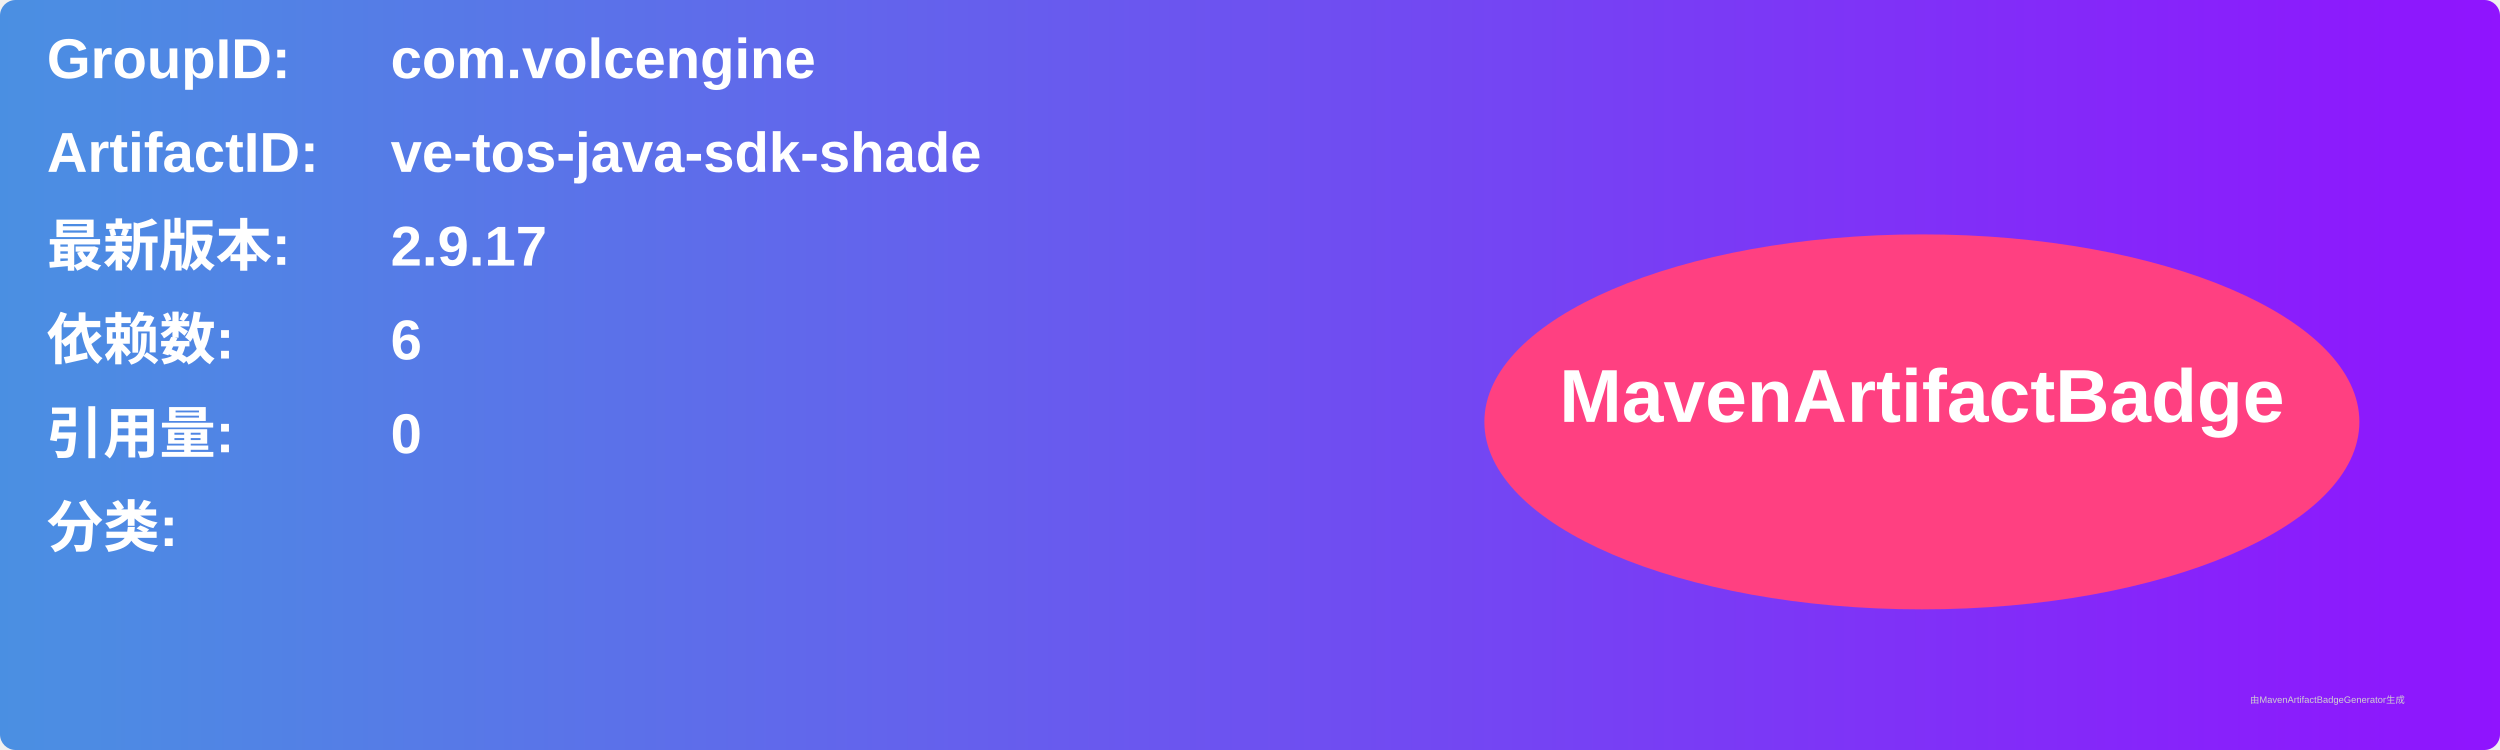
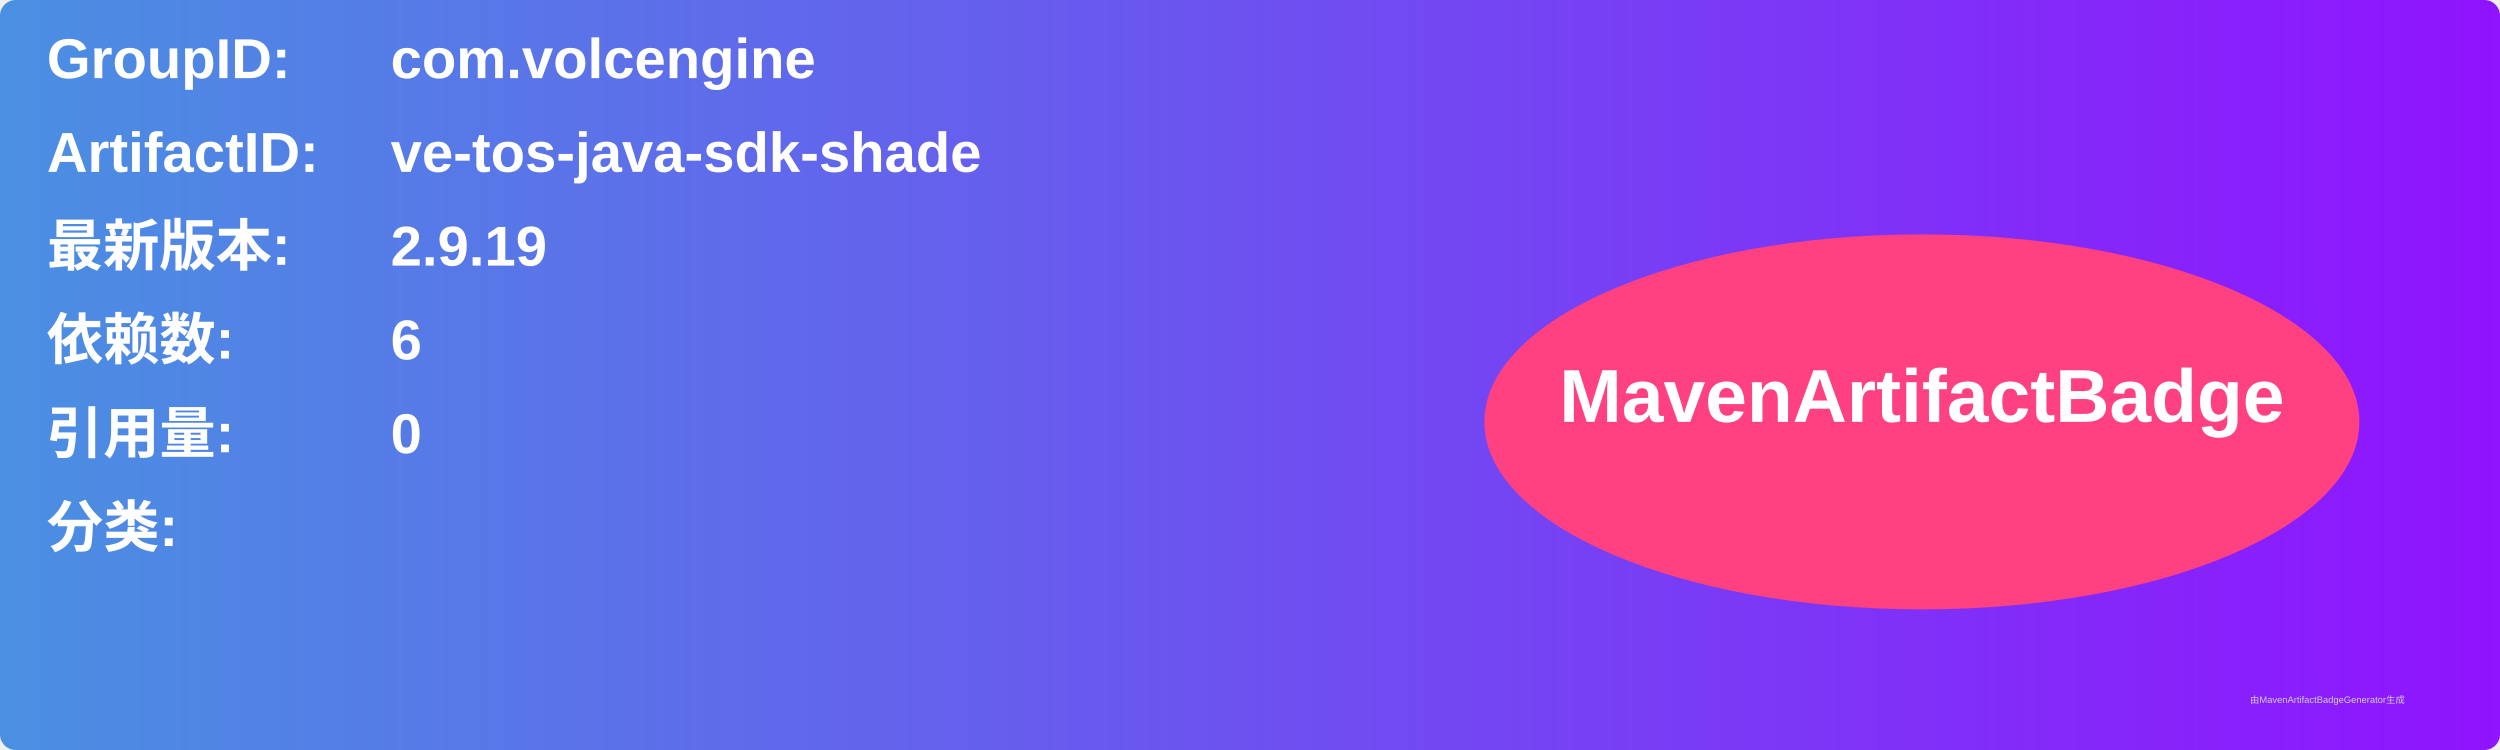
<svg xmlns="http://www.w3.org/2000/svg" width="800" height="240" viewBox="0 0 800 240">
  <linearGradient id="grad" x1="0%" y1="0%" x2="100%" y2="0%">
    <stop offset="0%" stop-color="#4a90e2" />
    <stop offset="100%" stop-color="#9013fe" />
  </linearGradient>
  <rect width="100%" height="100%" rx="5" ry="5" fill="url(#grad)" />
  <g transform="translate(15, 15)">
    <text x="0" y="10" font-family="Arial" font-size="18" fill="white" font-weight="bold" width="260">GroupID:</text>
    <text x="110" y="10" font-family="Arial" font-size="18" fill="white" font-weight="bold" width="460">com.volcengine</text>
    <text x="0" y="40" font-family="Arial" font-size="18" fill="white" font-weight="bold" width="260">ArtifactID:</text>
    <text x="110" y="40" font-family="Arial" font-size="18" fill="white" font-weight="bold" width="460">ve-tos-java-sdk-shade</text>
    <text x="0" y="70" font-family="Arial" font-size="18" fill="white" font-weight="bold">最新版本:</text>
    <text x="110" y="70" font-family="Arial" font-size="18" fill="white" font-weight="bold">
-       <tspan font-weight="bold">2.9.17</tspan>
+       <tspan font-weight="bold">2.9.19</tspan>
    </text>
    <text x="0" y="100" font-family="Arial" font-size="18" fill="white" font-weight="bold">依赖数: </text>
    <text x="110" y="100" font-family="Arial" font-size="18" fill="white">
      <tspan font-weight="bold">6</tspan>
    </text>
    <text x="0" y="130" font-family="Arial" font-size="18" fill="white" font-weight="bold">引用量: </text>
    <text x="110" y="130" font-family="Arial" font-size="18" fill="white">
      <tspan font-weight="bold">0</tspan>
    </text>
    <text x="0" y="160" font-family="Arial" font-size="18" fill="white" font-weight="bold">分类:</text>
    <text x="10" y="190" font-family="Arial" font-size="10" fill="white">
      <tspan font-weight="bold" />
    </text>
    <ellipse cx="600" cy="120" rx="140" ry="60" fill="#ff4081" />
    <text x="600" y="120" text-anchor="middle" font-family="Arial" font-size="24" fill="white" font-weight="bold">MavenArtifactBadge</text>
  </g>
  <text x="720" y="225" font-family="Arial" font-size="3" fill="#d0d0d0">由MavenArtifactBadgeGenerator生成</text>
</svg>
